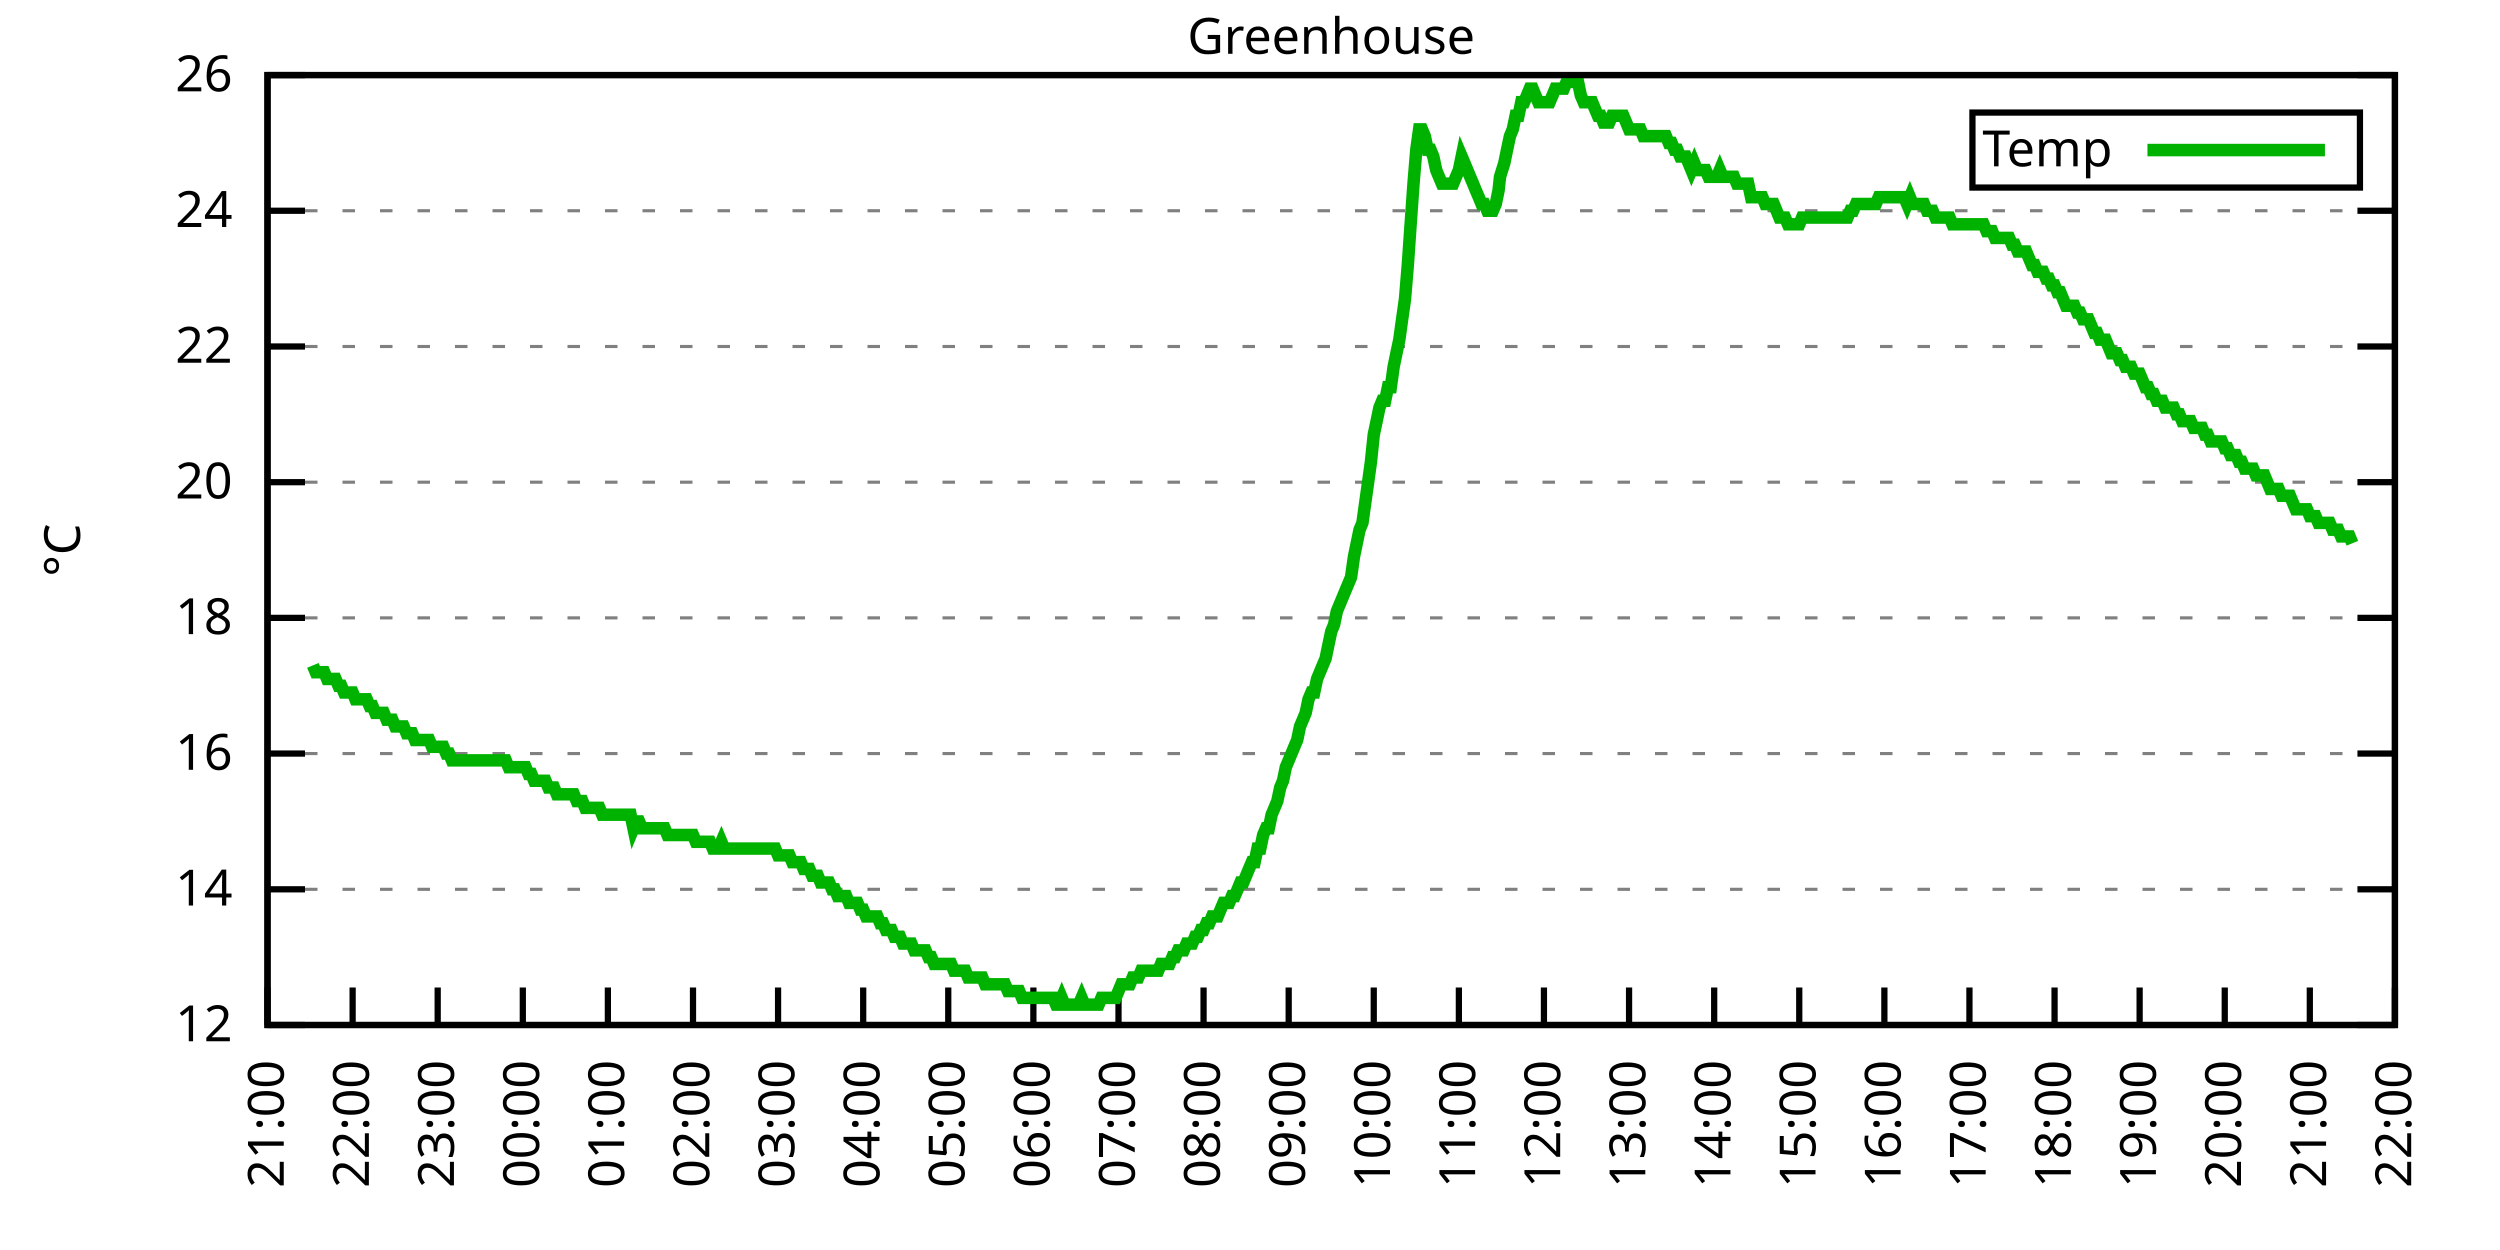
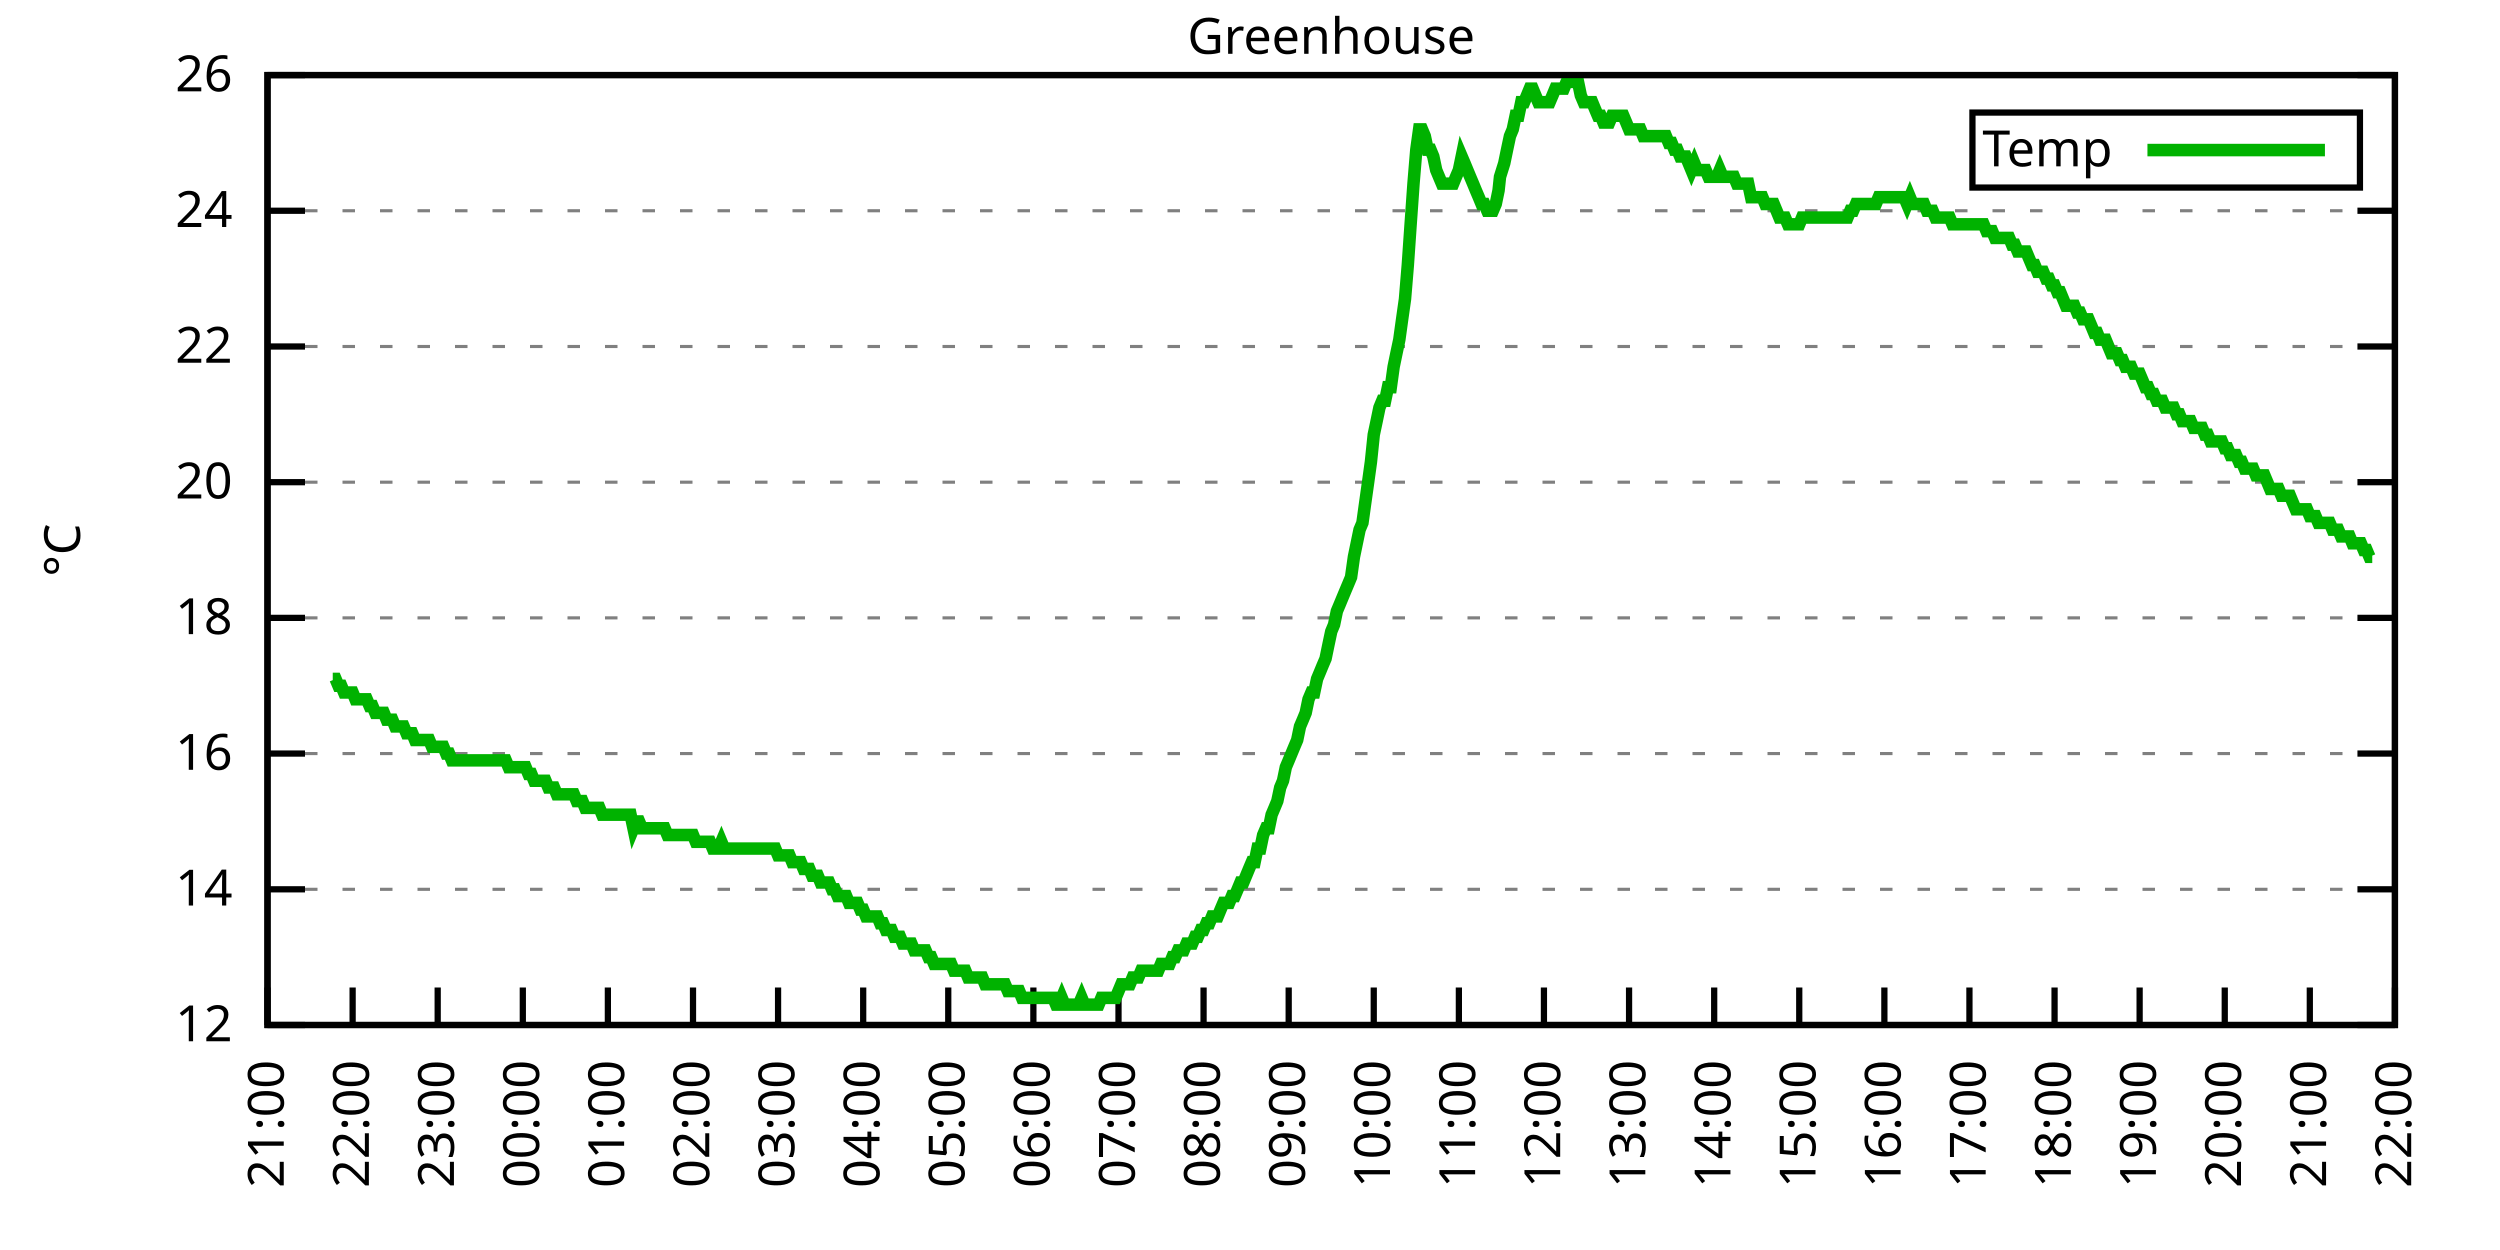
<svg xmlns="http://www.w3.org/2000/svg" xmlns:xlink="http://www.w3.org/1999/xlink" width="400" height="200" viewBox="0 0 400 200">
  <g id="gnuplot_canvas">
    <rect x="0" y="0" width="400" height="200" fill="none" />
    <defs>
      <circle id="gpDot" r="0.5" stroke-width="0.5" stroke="currentColor" />
      <path id="gpPt0" stroke-width="0.333" stroke="currentColor" d="M-1,0 h2 M0,-1 v2" />
      <path id="gpPt1" stroke-width="0.333" stroke="currentColor" d="M-1,-1 L1,1 M1,-1 L-1,1" />
      <path id="gpPt2" stroke-width="0.333" stroke="currentColor" d="M-1,0 L1,0 M0,-1 L0,1 M-1,-1 L1,1 M-1,1 L1,-1" />
      <rect id="gpPt3" stroke-width="0.333" stroke="currentColor" x="-1" y="-1" width="2" height="2" />
      <rect id="gpPt4" stroke-width="0.333" stroke="currentColor" fill="currentColor" x="-1" y="-1" width="2" height="2" />
      <circle id="gpPt5" stroke-width="0.333" stroke="currentColor" cx="0" cy="0" r="1" />
      <use xlink:href="#gpPt5" id="gpPt6" fill="currentColor" stroke="none" />
      <path id="gpPt7" stroke-width="0.333" stroke="currentColor" d="M0,-1.33 L-1.33,0.67 L1.33,0.67 z" />
      <use xlink:href="#gpPt7" id="gpPt8" fill="currentColor" stroke="none" />
      <use xlink:href="#gpPt7" id="gpPt9" stroke="currentColor" transform="rotate(180)" />
      <use xlink:href="#gpPt9" id="gpPt10" fill="currentColor" stroke="none" />
      <use xlink:href="#gpPt3" id="gpPt11" stroke="currentColor" transform="rotate(45)" />
      <use xlink:href="#gpPt11" id="gpPt12" fill="currentColor" stroke="none" />
      <path id="gpPt13" stroke-width="0.333" stroke="currentColor" d="M0,1.330 L1.265,0.411 L0.782,-1.067 L-0.782,-1.076 L-1.265,0.411 z" />
      <use xlink:href="#gpPt13" id="gpPt14" fill="currentColor" stroke="none" />
      <filter id="textbox" filterUnits="objectBoundingBox" x="0" y="0" height="1" width="1">
        <feFlood flood-color="white" flood-opacity="1" result="bgnd" />
        <feComposite in="SourceGraphic" in2="bgnd" operator="atop" />
      </filter>
      <filter id="greybox" filterUnits="objectBoundingBox" x="0" y="0" height="1" width="1">
        <feFlood flood-color="lightgrey" flood-opacity="1" result="grey" />
        <feComposite in="SourceGraphic" in2="grey" operator="atop" />
      </filter>
    </defs>
    <g fill="none" color="white" stroke="currentColor" stroke-width="1.00" stroke-linecap="butt" stroke-linejoin="miter">
</g>
    <g fill="none" color="black" stroke="currentColor" stroke-width="1.00" stroke-linecap="butt" stroke-linejoin="miter">
      <g stroke="none" shape-rendering="crispEdges">
        <polygon fill="rgb(255, 255, 255)" points="42.80,164.00 383.18,164.00 383.18,12.02 42.80,12.02 " />
      </g>
    </g>
    <g fill="none" color="black" stroke="currentColor" stroke-width="1.00" stroke-linecap="butt" stroke-linejoin="miter">
</g>
    <g fill="none" color="black" stroke="black" stroke-width="0.50" stroke-linecap="butt" stroke-linejoin="miter">
</g>
    <g fill="none" color="gray" stroke="currentColor" stroke-width="0.50" stroke-linecap="butt" stroke-linejoin="miter">
      <path stroke="gray" stroke-dasharray="2,4" class="gridline" d="M42.80,164.00 L383.19,164.00  " />
    </g>
    <g fill="none" color="gray" stroke="gray" stroke-width="1.00" stroke-linecap="butt" stroke-linejoin="miter">
</g>
    <g fill="none" color="black" stroke="currentColor" stroke-width="1.00" stroke-linecap="butt" stroke-linejoin="miter">
      <path stroke="black" d="M42.80,164.00 L48.80,164.00 M383.19,164.00 L377.19,164.00  " />
      <g transform="translate(37.20,166.60)" stroke="none" fill="black" font-family="Sans" font-size="8.00" text-anchor="end">
        <text>
          <tspan font-family="Sans"> 12</tspan>
        </text>
      </g>
    </g>
    <g fill="none" color="black" stroke="currentColor" stroke-width="1.00" stroke-linecap="butt" stroke-linejoin="miter">
</g>
    <g fill="none" color="black" stroke="black" stroke-width="0.50" stroke-linecap="butt" stroke-linejoin="miter">
</g>
    <g fill="none" color="gray" stroke="currentColor" stroke-width="0.50" stroke-linecap="butt" stroke-linejoin="miter">
      <path stroke="gray" stroke-dasharray="2,4" class="gridline" d="M42.80,142.29 L383.19,142.29  " />
    </g>
    <g fill="none" color="gray" stroke="gray" stroke-width="1.00" stroke-linecap="butt" stroke-linejoin="miter">
</g>
    <g fill="none" color="black" stroke="currentColor" stroke-width="1.00" stroke-linecap="butt" stroke-linejoin="miter">
      <path stroke="black" d="M42.80,142.29 L48.80,142.29 M383.19,142.29 L377.19,142.29  " />
      <g transform="translate(37.20,144.89)" stroke="none" fill="black" font-family="Sans" font-size="8.00" text-anchor="end">
        <text>
          <tspan font-family="Sans"> 14</tspan>
        </text>
      </g>
    </g>
    <g fill="none" color="black" stroke="currentColor" stroke-width="1.00" stroke-linecap="butt" stroke-linejoin="miter">
</g>
    <g fill="none" color="black" stroke="black" stroke-width="0.50" stroke-linecap="butt" stroke-linejoin="miter">
</g>
    <g fill="none" color="gray" stroke="currentColor" stroke-width="0.50" stroke-linecap="butt" stroke-linejoin="miter">
      <path stroke="gray" stroke-dasharray="2,4" class="gridline" d="M42.80,120.57 L383.19,120.57  " />
    </g>
    <g fill="none" color="gray" stroke="gray" stroke-width="1.00" stroke-linecap="butt" stroke-linejoin="miter">
</g>
    <g fill="none" color="black" stroke="currentColor" stroke-width="1.00" stroke-linecap="butt" stroke-linejoin="miter">
      <path stroke="black" d="M42.80,120.57 L48.80,120.57 M383.19,120.57 L377.19,120.57  " />
      <g transform="translate(37.20,123.17)" stroke="none" fill="black" font-family="Sans" font-size="8.00" text-anchor="end">
        <text>
          <tspan font-family="Sans"> 16</tspan>
        </text>
      </g>
    </g>
    <g fill="none" color="black" stroke="currentColor" stroke-width="1.00" stroke-linecap="butt" stroke-linejoin="miter">
</g>
    <g fill="none" color="black" stroke="black" stroke-width="0.50" stroke-linecap="butt" stroke-linejoin="miter">
</g>
    <g fill="none" color="gray" stroke="currentColor" stroke-width="0.50" stroke-linecap="butt" stroke-linejoin="miter">
      <path stroke="gray" stroke-dasharray="2,4" class="gridline" d="M42.80,98.86 L383.19,98.86  " />
    </g>
    <g fill="none" color="gray" stroke="gray" stroke-width="1.00" stroke-linecap="butt" stroke-linejoin="miter">
</g>
    <g fill="none" color="black" stroke="currentColor" stroke-width="1.00" stroke-linecap="butt" stroke-linejoin="miter">
      <path stroke="black" d="M42.80,98.86 L48.80,98.86 M383.19,98.86 L377.19,98.86  " />
      <g transform="translate(37.20,101.46)" stroke="none" fill="black" font-family="Sans" font-size="8.00" text-anchor="end">
        <text>
          <tspan font-family="Sans"> 18</tspan>
        </text>
      </g>
    </g>
    <g fill="none" color="black" stroke="currentColor" stroke-width="1.00" stroke-linecap="butt" stroke-linejoin="miter">
</g>
    <g fill="none" color="black" stroke="black" stroke-width="0.50" stroke-linecap="butt" stroke-linejoin="miter">
</g>
    <g fill="none" color="gray" stroke="currentColor" stroke-width="0.50" stroke-linecap="butt" stroke-linejoin="miter">
      <path stroke="gray" stroke-dasharray="2,4" class="gridline" d="M42.80,77.15 L383.19,77.15  " />
    </g>
    <g fill="none" color="gray" stroke="gray" stroke-width="1.00" stroke-linecap="butt" stroke-linejoin="miter">
</g>
    <g fill="none" color="black" stroke="currentColor" stroke-width="1.00" stroke-linecap="butt" stroke-linejoin="miter">
      <path stroke="black" d="M42.80,77.15 L48.80,77.15 M383.19,77.15 L377.19,77.15  " />
      <g transform="translate(37.20,79.75)" stroke="none" fill="black" font-family="Sans" font-size="8.00" text-anchor="end">
        <text>
          <tspan font-family="Sans"> 20</tspan>
        </text>
      </g>
    </g>
    <g fill="none" color="black" stroke="currentColor" stroke-width="1.00" stroke-linecap="butt" stroke-linejoin="miter">
</g>
    <g fill="none" color="black" stroke="black" stroke-width="0.50" stroke-linecap="butt" stroke-linejoin="miter">
</g>
    <g fill="none" color="gray" stroke="currentColor" stroke-width="0.50" stroke-linecap="butt" stroke-linejoin="miter">
      <path stroke="gray" stroke-dasharray="2,4" class="gridline" d="M42.80,55.44 L383.19,55.44  " />
    </g>
    <g fill="none" color="gray" stroke="gray" stroke-width="1.00" stroke-linecap="butt" stroke-linejoin="miter">
</g>
    <g fill="none" color="black" stroke="currentColor" stroke-width="1.00" stroke-linecap="butt" stroke-linejoin="miter">
      <path stroke="black" d="M42.80,55.44 L48.80,55.44 M383.19,55.44 L377.19,55.44  " />
      <g transform="translate(37.20,58.04)" stroke="none" fill="black" font-family="Sans" font-size="8.00" text-anchor="end">
        <text>
          <tspan font-family="Sans"> 22</tspan>
        </text>
      </g>
    </g>
    <g fill="none" color="black" stroke="currentColor" stroke-width="1.00" stroke-linecap="butt" stroke-linejoin="miter">
</g>
    <g fill="none" color="black" stroke="black" stroke-width="0.50" stroke-linecap="butt" stroke-linejoin="miter">
</g>
    <g fill="none" color="gray" stroke="currentColor" stroke-width="0.50" stroke-linecap="butt" stroke-linejoin="miter">
      <path stroke="gray" stroke-dasharray="2,4" class="gridline" d="M42.80,33.72 L383.19,33.72  " />
    </g>
    <g fill="none" color="gray" stroke="gray" stroke-width="1.00" stroke-linecap="butt" stroke-linejoin="miter">
</g>
    <g fill="none" color="black" stroke="currentColor" stroke-width="1.00" stroke-linecap="butt" stroke-linejoin="miter">
      <path stroke="black" d="M42.80,33.72 L48.80,33.72 M383.19,33.72 L377.19,33.72  " />
      <g transform="translate(37.20,36.32)" stroke="none" fill="black" font-family="Sans" font-size="8.00" text-anchor="end">
        <text>
          <tspan font-family="Sans"> 24</tspan>
        </text>
      </g>
    </g>
    <g fill="none" color="black" stroke="currentColor" stroke-width="1.00" stroke-linecap="butt" stroke-linejoin="miter">
</g>
    <g fill="none" color="black" stroke="black" stroke-width="0.50" stroke-linecap="butt" stroke-linejoin="miter">
</g>
    <g fill="none" color="gray" stroke="currentColor" stroke-width="0.50" stroke-linecap="butt" stroke-linejoin="miter">
      <path stroke="gray" stroke-dasharray="2,4" class="gridline" d="M42.80,12.01 L383.19,12.01  " />
    </g>
    <g fill="none" color="gray" stroke="gray" stroke-width="1.00" stroke-linecap="butt" stroke-linejoin="miter">
</g>
    <g fill="none" color="black" stroke="currentColor" stroke-width="1.00" stroke-linecap="butt" stroke-linejoin="miter">
      <path stroke="black" d="M42.80,12.01 L48.80,12.01 M383.19,12.01 L377.19,12.01  " />
      <g transform="translate(37.20,14.61)" stroke="none" fill="black" font-family="Sans" font-size="8.00" text-anchor="end">
        <text>
          <tspan font-family="Sans"> 26</tspan>
        </text>
      </g>
    </g>
    <g fill="none" color="black" stroke="currentColor" stroke-width="1.00" stroke-linecap="butt" stroke-linejoin="miter">
      <path stroke="black" d="M42.80,164.00 L42.80,158.00  " />
      <g transform="translate(45.40,169.60) rotate(270.00)" stroke="none" fill="black" font-family="Sans" font-size="8.00" text-anchor="end">
        <text>
          <tspan font-family="Sans">21:00</tspan>
        </text>
      </g>
    </g>
    <g fill="none" color="black" stroke="currentColor" stroke-width="1.00" stroke-linecap="butt" stroke-linejoin="miter">
      <path stroke="black" d="M56.42,164.00 L56.42,158.00  " />
      <g transform="translate(59.02,169.60) rotate(270.00)" stroke="none" fill="black" font-family="Sans" font-size="8.00" text-anchor="end">
        <text>
          <tspan font-family="Sans">22:00</tspan>
        </text>
      </g>
    </g>
    <g fill="none" color="black" stroke="currentColor" stroke-width="1.00" stroke-linecap="butt" stroke-linejoin="miter">
      <path stroke="black" d="M70.03,164.00 L70.03,158.00  " />
      <g transform="translate(72.63,169.60) rotate(270.00)" stroke="none" fill="black" font-family="Sans" font-size="8.00" text-anchor="end">
        <text>
          <tspan font-family="Sans">23:00</tspan>
        </text>
      </g>
    </g>
    <g fill="none" color="black" stroke="currentColor" stroke-width="1.00" stroke-linecap="butt" stroke-linejoin="miter">
      <path stroke="black" d="M83.65,164.00 L83.65,158.00  " />
      <g transform="translate(86.25,169.60) rotate(270.00)" stroke="none" fill="black" font-family="Sans" font-size="8.00" text-anchor="end">
        <text>
          <tspan font-family="Sans">00:00</tspan>
        </text>
      </g>
    </g>
    <g fill="none" color="black" stroke="currentColor" stroke-width="1.00" stroke-linecap="butt" stroke-linejoin="miter">
      <path stroke="black" d="M97.26,164.00 L97.26,158.00  " />
      <g transform="translate(99.86,169.60) rotate(270.00)" stroke="none" fill="black" font-family="Sans" font-size="8.00" text-anchor="end">
        <text>
          <tspan font-family="Sans">01:00</tspan>
        </text>
      </g>
    </g>
    <g fill="none" color="black" stroke="currentColor" stroke-width="1.00" stroke-linecap="butt" stroke-linejoin="miter">
      <path stroke="black" d="M110.88,164.00 L110.88,158.00  " />
      <g transform="translate(113.48,169.60) rotate(270.00)" stroke="none" fill="black" font-family="Sans" font-size="8.00" text-anchor="end">
        <text>
          <tspan font-family="Sans">02:00</tspan>
        </text>
      </g>
    </g>
    <g fill="none" color="black" stroke="currentColor" stroke-width="1.00" stroke-linecap="butt" stroke-linejoin="miter">
      <path stroke="black" d="M124.49,164.00 L124.49,158.00  " />
      <g transform="translate(127.09,169.60) rotate(270.00)" stroke="none" fill="black" font-family="Sans" font-size="8.00" text-anchor="end">
        <text>
          <tspan font-family="Sans">03:00</tspan>
        </text>
      </g>
    </g>
    <g fill="none" color="black" stroke="currentColor" stroke-width="1.00" stroke-linecap="butt" stroke-linejoin="miter">
      <path stroke="black" d="M138.11,164.00 L138.11,158.00  " />
      <g transform="translate(140.71,169.60) rotate(270.00)" stroke="none" fill="black" font-family="Sans" font-size="8.00" text-anchor="end">
        <text>
          <tspan font-family="Sans">04:00</tspan>
        </text>
      </g>
    </g>
    <g fill="none" color="black" stroke="currentColor" stroke-width="1.00" stroke-linecap="butt" stroke-linejoin="miter">
      <path stroke="black" d="M151.72,164.00 L151.72,158.00  " />
      <g transform="translate(154.32,169.60) rotate(270.00)" stroke="none" fill="black" font-family="Sans" font-size="8.00" text-anchor="end">
        <text>
          <tspan font-family="Sans">05:00</tspan>
        </text>
      </g>
    </g>
    <g fill="none" color="black" stroke="currentColor" stroke-width="1.00" stroke-linecap="butt" stroke-linejoin="miter">
      <path stroke="black" d="M165.34,164.00 L165.34,158.00  " />
      <g transform="translate(167.94,169.60) rotate(270.00)" stroke="none" fill="black" font-family="Sans" font-size="8.00" text-anchor="end">
        <text>
          <tspan font-family="Sans">06:00</tspan>
        </text>
      </g>
    </g>
    <g fill="none" color="black" stroke="currentColor" stroke-width="1.00" stroke-linecap="butt" stroke-linejoin="miter">
      <path stroke="black" d="M178.96,164.00 L178.96,158.00  " />
      <g transform="translate(181.56,169.60) rotate(270.00)" stroke="none" fill="black" font-family="Sans" font-size="8.00" text-anchor="end">
        <text>
          <tspan font-family="Sans">07:00</tspan>
        </text>
      </g>
    </g>
    <g fill="none" color="black" stroke="currentColor" stroke-width="1.00" stroke-linecap="butt" stroke-linejoin="miter">
      <path stroke="black" d="M192.57,164.00 L192.57,158.00  " />
      <g transform="translate(195.17,169.60) rotate(270.00)" stroke="none" fill="black" font-family="Sans" font-size="8.00" text-anchor="end">
        <text>
          <tspan font-family="Sans">08:00</tspan>
        </text>
      </g>
    </g>
    <g fill="none" color="black" stroke="currentColor" stroke-width="1.00" stroke-linecap="butt" stroke-linejoin="miter">
      <path stroke="black" d="M206.19,164.00 L206.19,158.00  " />
      <g transform="translate(208.79,169.60) rotate(270.00)" stroke="none" fill="black" font-family="Sans" font-size="8.00" text-anchor="end">
        <text>
          <tspan font-family="Sans">09:00</tspan>
        </text>
      </g>
    </g>
    <g fill="none" color="black" stroke="currentColor" stroke-width="1.00" stroke-linecap="butt" stroke-linejoin="miter">
      <path stroke="black" d="M219.80,164.00 L219.80,158.00  " />
      <g transform="translate(222.40,169.60) rotate(270.00)" stroke="none" fill="black" font-family="Sans" font-size="8.00" text-anchor="end">
        <text>
          <tspan font-family="Sans">10:00</tspan>
        </text>
      </g>
    </g>
    <g fill="none" color="black" stroke="currentColor" stroke-width="1.00" stroke-linecap="butt" stroke-linejoin="miter">
      <path stroke="black" d="M233.42,164.00 L233.42,158.00  " />
      <g transform="translate(236.02,169.60) rotate(270.00)" stroke="none" fill="black" font-family="Sans" font-size="8.00" text-anchor="end">
        <text>
          <tspan font-family="Sans">11:00</tspan>
        </text>
      </g>
    </g>
    <g fill="none" color="black" stroke="currentColor" stroke-width="1.00" stroke-linecap="butt" stroke-linejoin="miter">
      <path stroke="black" d="M247.03,164.00 L247.03,158.00  " />
      <g transform="translate(249.63,169.60) rotate(270.00)" stroke="none" fill="black" font-family="Sans" font-size="8.00" text-anchor="end">
        <text>
          <tspan font-family="Sans">12:00</tspan>
        </text>
      </g>
    </g>
    <g fill="none" color="black" stroke="currentColor" stroke-width="1.00" stroke-linecap="butt" stroke-linejoin="miter">
      <path stroke="black" d="M260.65,164.00 L260.65,158.00  " />
      <g transform="translate(263.25,169.60) rotate(270.00)" stroke="none" fill="black" font-family="Sans" font-size="8.00" text-anchor="end">
        <text>
          <tspan font-family="Sans">13:00</tspan>
        </text>
      </g>
    </g>
    <g fill="none" color="black" stroke="currentColor" stroke-width="1.00" stroke-linecap="butt" stroke-linejoin="miter">
      <path stroke="black" d="M274.27,164.00 L274.27,158.00  " />
      <g transform="translate(276.87,169.60) rotate(270.00)" stroke="none" fill="black" font-family="Sans" font-size="8.00" text-anchor="end">
        <text>
          <tspan font-family="Sans">14:00</tspan>
        </text>
      </g>
    </g>
    <g fill="none" color="black" stroke="currentColor" stroke-width="1.00" stroke-linecap="butt" stroke-linejoin="miter">
      <path stroke="black" d="M287.88,164.00 L287.88,158.00  " />
      <g transform="translate(290.48,169.60) rotate(270.00)" stroke="none" fill="black" font-family="Sans" font-size="8.00" text-anchor="end">
        <text>
          <tspan font-family="Sans">15:00</tspan>
        </text>
      </g>
    </g>
    <g fill="none" color="black" stroke="currentColor" stroke-width="1.00" stroke-linecap="butt" stroke-linejoin="miter">
      <path stroke="black" d="M301.50,164.00 L301.50,158.00  " />
      <g transform="translate(304.10,169.60) rotate(270.00)" stroke="none" fill="black" font-family="Sans" font-size="8.00" text-anchor="end">
        <text>
          <tspan font-family="Sans">16:00</tspan>
        </text>
      </g>
    </g>
    <g fill="none" color="black" stroke="currentColor" stroke-width="1.00" stroke-linecap="butt" stroke-linejoin="miter">
      <path stroke="black" d="M315.11,164.00 L315.11,158.00  " />
      <g transform="translate(317.71,169.60) rotate(270.00)" stroke="none" fill="black" font-family="Sans" font-size="8.00" text-anchor="end">
        <text>
          <tspan font-family="Sans">17:00</tspan>
        </text>
      </g>
    </g>
    <g fill="none" color="black" stroke="currentColor" stroke-width="1.00" stroke-linecap="butt" stroke-linejoin="miter">
      <path stroke="black" d="M328.73,164.00 L328.73,158.00  " />
      <g transform="translate(331.33,169.60) rotate(270.00)" stroke="none" fill="black" font-family="Sans" font-size="8.00" text-anchor="end">
        <text>
          <tspan font-family="Sans">18:00</tspan>
        </text>
      </g>
    </g>
    <g fill="none" color="black" stroke="currentColor" stroke-width="1.00" stroke-linecap="butt" stroke-linejoin="miter">
      <path stroke="black" d="M342.34,164.00 L342.34,158.00  " />
      <g transform="translate(344.94,169.60) rotate(270.00)" stroke="none" fill="black" font-family="Sans" font-size="8.00" text-anchor="end">
        <text>
          <tspan font-family="Sans">19:00</tspan>
        </text>
      </g>
    </g>
    <g fill="none" color="black" stroke="currentColor" stroke-width="1.00" stroke-linecap="butt" stroke-linejoin="miter">
      <path stroke="black" d="M355.96,164.00 L355.96,158.00  " />
      <g transform="translate(358.56,169.60) rotate(270.00)" stroke="none" fill="black" font-family="Sans" font-size="8.00" text-anchor="end">
        <text>
          <tspan font-family="Sans">20:00</tspan>
        </text>
      </g>
    </g>
    <g fill="none" color="black" stroke="currentColor" stroke-width="1.00" stroke-linecap="butt" stroke-linejoin="miter">
      <path stroke="black" d="M369.57,164.00 L369.57,158.00  " />
      <g transform="translate(372.17,169.60) rotate(270.00)" stroke="none" fill="black" font-family="Sans" font-size="8.00" text-anchor="end">
        <text>
          <tspan font-family="Sans">21:00</tspan>
        </text>
      </g>
    </g>
    <g fill="none" color="black" stroke="currentColor" stroke-width="1.00" stroke-linecap="butt" stroke-linejoin="miter">
      <path stroke="black" d="M383.19,164.00 L383.19,158.00  " />
      <g transform="translate(385.79,169.60) rotate(270.00)" stroke="none" fill="black" font-family="Sans" font-size="8.00" text-anchor="end">
        <text>
          <tspan font-family="Sans">22:00</tspan>
        </text>
      </g>
    </g>
    <g fill="none" color="black" stroke="currentColor" stroke-width="1.00" stroke-linecap="butt" stroke-linejoin="miter">
</g>
    <g fill="none" color="black" stroke="currentColor" stroke-width="1.00" stroke-linecap="butt" stroke-linejoin="miter">
      <path stroke="black" d="M42.80,12.01 L42.80,164.00 L383.19,164.00 L383.19,12.01 L42.80,12.01 Z  " />
    </g>
    <g fill="none" color="black" stroke="currentColor" stroke-width="1.00" stroke-linecap="butt" stroke-linejoin="miter">
</g>
    <g fill="none" color="black" stroke="currentColor" stroke-width="1.00" stroke-linecap="butt" stroke-linejoin="miter">
      <path stroke="black" d="M315.59,30.01 L315.59,18.01 L377.59,18.01 L377.59,30.01 L315.59,30.01 Z  " />
    </g>
    <g id="Greenhouse_plot_1">
      <g fill="none" color="white" stroke="black" stroke-width="2.00" stroke-linecap="butt" stroke-linejoin="miter">
</g>
      <g fill="none" color="black" stroke="currentColor" stroke-width="2.00" stroke-linecap="butt" stroke-linejoin="miter">
        <g transform="translate(337.99,26.61)" stroke="none" fill="black" font-family="Sans" font-size="8.00" text-anchor="end">
          <text>
            <tspan font-family="Sans">Temp</tspan>
          </text>
        </g>
      </g>
      <g fill="none" color="black" stroke="currentColor" stroke-width="2.00" stroke-linecap="butt" stroke-linejoin="miter">
-         <path stroke="rgb(  0, 178,   0)" d="M343.59,24.01 L371.99,24.01 M50.06,106.46 L50.52,107.55 L50.97,107.55 L51.42,107.55 L51.88,107.55 L52.33,108.63   L52.78,108.63 L53.24,108.63 L53.69,108.63 L54.15,109.72 L54.60,109.72 L55.05,110.80 L55.51,110.80 L55.96,110.80   L56.42,110.80 L56.87,111.89 L57.32,111.89 L57.78,111.89 L58.23,111.89 L58.68,111.89 L59.14,112.97 L59.59,112.97   L60.05,114.06 L60.50,114.06 L60.95,114.06 L61.41,114.06 L61.86,115.15 L62.32,115.15 L62.77,115.15 L63.22,116.23   L63.68,116.23 L64.13,116.23 L64.58,116.23 L65.04,117.32 L65.49,117.32 L65.95,117.32 L66.40,118.40 L66.85,118.40   L67.31,118.40 L67.76,118.40 L68.22,118.40 L68.67,118.40 L69.12,119.49 L69.58,119.49 L70.03,119.49 L70.49,119.49   L70.94,119.49 L71.39,120.57 L71.85,120.57 L72.30,121.66 L72.75,121.66 L73.21,121.66 L73.66,121.66 L74.12,121.66   L74.57,121.66 L75.02,121.66 L75.48,121.66 L75.93,121.66 L76.39,121.66 L76.84,121.66 L77.29,121.66 L77.75,121.66   L78.20,121.66 L78.65,121.66 L79.11,121.66 L79.56,121.66 L80.02,121.66 L80.47,121.66 L80.92,121.66 L81.38,122.75   L81.83,122.75 L82.29,122.75 L82.74,122.75 L83.19,122.75 L83.65,122.75 L84.10,122.75 L84.55,123.83 L85.01,123.83   L85.46,124.92 L85.92,124.92 L86.37,124.92 L86.82,124.92 L87.28,124.92 L87.73,126.00 L88.19,126.00 L88.64,126.00   L89.09,127.09 L89.55,127.09 L90.00,127.09 L90.45,127.09 L90.91,127.09 L91.36,127.09 L91.82,127.09 L92.27,128.17   L92.72,128.17 L93.18,128.17 L93.63,129.26 L94.09,129.26 L94.54,129.26 L94.99,129.26 L95.45,129.26 L95.90,129.26   L96.35,130.35 L96.81,130.35 L97.26,130.35 L97.72,130.35 L98.17,130.35 L98.62,130.35 L99.08,130.35 L99.53,130.35   L99.99,130.35 L100.44,130.35 L100.89,130.35 L101.35,132.52 L101.80,131.43 L102.25,131.43 L102.71,132.52 L103.16,132.52   L103.62,132.52 L104.07,132.52 L104.52,132.52 L104.98,132.52 L105.43,132.52 L105.89,132.52 L106.34,132.52 L106.79,133.60   L107.25,133.60 L107.70,133.60 L108.15,133.60 L108.61,133.60 L109.06,133.60 L109.52,133.60 L109.97,133.60 L110.42,133.60   L110.88,133.60 L111.33,134.69 L111.79,134.69 L112.24,134.69 L112.69,134.69 L113.15,134.69 L113.60,134.69 L114.05,135.77   L114.51,135.77 L114.96,135.77 L115.42,134.69 L115.87,135.77 L116.32,135.77 L116.78,135.77 L117.23,135.77 L117.69,135.77   L118.14,135.77 L118.59,135.77 L119.05,135.77 L119.50,135.77 L119.96,135.77 L120.41,135.77 L120.86,135.77 L121.32,135.77   L121.77,135.77 L122.22,135.77 L122.68,135.77 L123.13,135.77 L123.59,135.77 L124.04,135.77 L124.49,136.86 L124.95,136.86   L125.40,136.86 L125.86,136.86 L126.31,136.86 L126.76,137.94 L127.22,137.94 L127.67,137.94 L128.12,137.94 L128.58,139.03   L129.03,139.03 L129.49,139.03 L129.94,140.12 L130.39,140.12 L130.85,140.12 L131.30,141.20 L131.76,141.20 L132.21,141.20   L132.66,141.20 L133.12,142.29 L133.57,142.29 L134.02,143.37 L134.48,143.37 L134.93,143.37 L135.39,143.37 L135.84,144.46   L136.29,144.46 L136.75,144.46 L137.20,144.46 L137.66,145.54 L138.11,145.54 L138.56,146.63 L139.02,146.63 L139.47,146.63   L139.92,146.63 L140.38,146.63 L140.83,147.72 L141.29,147.72 L141.74,148.80 L142.19,148.80 L142.65,148.80 L143.10,149.89   L143.56,149.89 L144.01,149.89 L144.46,150.97 L144.92,150.97 L145.37,150.97 L145.82,150.97 L146.28,152.06 L146.73,152.06   L147.19,152.06 L147.64,152.06 L148.09,152.06 L148.55,153.14 L149.00,153.14 L149.46,154.23 L149.91,154.23 L150.36,154.23   L150.82,154.23 L151.27,154.23 L151.72,154.23 L152.18,154.23 L152.63,155.31 L153.09,155.31 L153.54,155.31 L153.99,155.31   L154.45,155.31 L154.90,156.40 L155.36,156.40 L155.81,156.40 L156.26,156.40 L156.72,156.40 L157.17,156.40 L157.62,157.49   L158.08,157.49 L158.53,157.49 L158.99,157.49 L159.44,157.49 L159.89,157.49 L160.35,157.49 L160.80,157.49 L161.26,158.57   L161.71,158.57 L162.16,158.57 L162.62,158.57 L163.07,158.57 L163.52,159.66 L163.98,159.66 L164.43,159.66 L164.89,159.66   L165.34,159.66 L165.79,159.66 L166.25,159.66 L166.70,159.66 L167.16,159.66 L167.61,159.66 L168.06,159.66 L168.52,159.66   L168.97,160.74 L169.43,160.74 L169.88,159.66 L170.33,160.74 L170.79,160.74 L171.24,160.74 L171.69,160.74 L172.15,160.74   L172.60,160.74 L173.06,159.66 L173.51,160.74 L173.96,160.74 L174.42,160.74 L174.87,160.74 L175.33,160.74 L175.78,160.74   L176.23,159.66 L176.69,159.66 L177.14,159.66 L177.59,159.66 L178.05,159.66 L178.50,159.66 L178.96,158.57 L179.41,157.49   L179.86,157.49 L180.32,157.49 L180.77,157.49 L181.23,156.40 L181.68,156.40 L182.13,156.40 L182.59,155.31 L183.04,155.31   L183.49,155.31 L183.95,155.31 L184.40,155.31 L184.86,155.31 L185.31,155.31 L185.76,154.23 L186.22,154.23 L186.67,154.23   L187.13,154.23 L187.58,153.14 L188.03,153.14 L188.49,152.06 L188.94,152.06 L189.39,152.06 L189.85,150.97 L190.30,150.97   L190.76,150.97 L191.21,149.89 L191.66,149.89 L192.12,148.80 L192.57,148.80 L193.03,147.72 L193.48,147.72 L193.93,146.63   L194.39,146.63 L194.84,146.63 L195.29,145.54 L195.75,144.46 L196.20,144.46 L196.66,144.46 L197.11,143.37 L197.56,143.37   L198.02,142.29 L198.47,141.20 L198.93,141.20 L199.38,140.12 L199.83,139.03 L200.29,137.94 L200.74,137.94 L201.19,135.77   L201.65,135.77 L202.10,133.60 L202.56,132.52 L203.01,132.52 L203.46,130.35 L203.92,129.26 L204.37,128.17 L204.83,126.00   L205.28,124.92 L205.73,122.75 L206.19,121.66 L206.64,120.57 L207.09,119.49 L207.55,118.40 L208.00,116.23 L208.46,115.15   L208.91,114.06 L209.36,111.89 L209.82,110.80 L210.27,110.80 L210.73,108.63 L211.18,107.55 L211.63,106.46 L212.09,105.38   L212.54,103.20 L213.00,101.03 L213.45,99.95 L213.90,97.78 L214.36,96.69 L214.81,95.60 L215.26,94.52 L215.72,93.43   L216.17,92.35 L216.63,89.09 L217.08,86.92 L217.53,84.75 L217.99,83.66 L218.44,80.41 L218.90,77.15 L219.35,73.89   L219.80,69.55 L220.26,67.38 L220.71,65.21 L221.16,64.12 L221.62,64.12 L222.07,61.95 L222.53,61.95 L222.98,58.69   L223.43,56.52 L223.89,54.35 L224.34,51.09 L224.80,47.84 L225.25,42.41 L225.70,35.89 L226.16,29.38 L226.61,23.95   L227.06,20.70 L227.52,20.70 L227.97,21.78 L228.43,23.95 L228.88,23.95 L229.33,25.04 L229.79,27.21 L230.24,28.29   L230.70,29.38 L231.15,29.38 L231.60,29.38 L232.06,29.38 L232.51,29.38 L232.96,28.29 L233.42,27.21 L233.87,25.04   L234.33,26.12 L234.78,27.21 L235.23,28.29 L235.69,29.38 L236.14,30.47 L236.60,31.55 L237.05,32.64 L237.50,32.64   L237.96,33.72 L238.41,33.72 L238.86,33.72 L239.32,32.64 L239.77,30.47 L240.00,28.29 L240.68,26.12 L241.13,23.95   L241.59,21.78 L242.04,20.70 L242.50,18.52 L242.95,18.52 L243.40,16.35 L243.86,16.35 L244.31,15.27 L244.76,14.18   L245.22,14.18 L245.67,15.27 L246.13,16.35 L246.58,16.35 L247.03,16.35 L247.49,16.35 L247.94,16.35 L248.40,15.27   L248.85,14.18 L249.30,14.18 L249.76,14.18 L250.21,14.18 L250.66,13.10 L251.12,13.10 L251.57,13.10 L252.03,13.10   L252.48,13.10 L252.93,15.27 L253.39,16.35 L253.84,16.35 L254.30,16.35 L254.75,16.35 L255.20,17.44 L255.66,18.52   L256.11,18.52 L256.56,19.61 L257.02,19.61 L257.47,19.61 L257.93,18.52 L258.38,18.52 L258.83,18.52 L259.29,18.52   L259.74,18.52 L260.20,19.61 L260.65,20.70 L261.10,20.70 L261.56,20.70 L262.01,20.70 L262.47,20.70 L262.92,21.78   L263.37,21.78 L263.83,21.78 L264.28,21.78 L264.73,21.78 L265.19,21.78 L265.64,21.78 L266.10,21.78 L266.55,21.78   L267.00,22.87 L267.46,22.87 L267.91,23.95 L268.37,23.95 L268.82,25.04 L269.27,25.04 L269.73,25.04 L270.18,26.12   L270.63,27.21 L271.09,26.12 L271.54,27.21 L272.00,27.21 L272.45,27.21 L272.90,27.21 L273.36,28.29 L273.81,28.29   L274.27,28.29 L274.72,28.29 L275.17,27.21 L275.63,28.29 L276.08,28.29 L276.53,28.29 L276.99,28.29 L277.44,28.29   L277.90,29.38 L278.35,29.38 L278.80,29.38 L279.26,29.38 L279.71,29.38 L280.17,31.55 L280.62,31.55 L281.07,31.55   L281.53,31.55 L281.98,31.55 L282.43,32.64 L282.89,32.64 L283.34,32.64 L283.80,32.64 L284.25,33.72 L284.70,34.81   L285.16,34.81 L285.61,34.81 L286.07,35.89 L286.52,35.89 L286.97,35.89 L287.43,35.89 L287.88,35.89 L288.33,34.81   L288.79,34.81 L289.24,34.81 L289.70,34.81 L290.15,34.81 L290.60,34.81 L291.06,34.81 L291.51,34.81 L291.97,34.81   L292.42,34.81 L292.87,34.81 L293.33,34.81 L293.78,34.81 L294.23,34.81 L294.69,34.81 L295.14,34.81 L295.60,34.81   L296.05,33.72 L296.50,33.72 L296.96,32.64 L297.41,32.64 L297.87,32.64 L298.32,32.64 L298.77,32.64 L299.23,32.64   L299.68,32.64 L300.13,32.64 L300.59,31.55 L301.04,31.55 L301.50,31.55 L301.95,31.55 L302.40,31.55 L302.86,31.55   L303.31,31.55 L303.77,31.55 L304.22,31.55 L304.67,31.55 L305.13,32.64 L305.58,31.55 L306.03,32.64 L306.49,32.64   L306.94,32.64 L307.40,32.64 L307.85,32.64 L308.30,33.72 L308.76,33.72 L309.21,33.72 L309.67,34.81 L310.12,34.81   L310.57,34.81 L311.03,34.81 L311.48,34.81 L311.94,34.81 L312.39,35.89 L312.84,35.89 L313.30,35.89 L313.75,35.89   L314.20,35.89 L314.66,35.89 L315.11,35.89 L315.57,35.89 L316.02,35.89 L316.47,35.89 L316.93,35.89 L317.38,35.89   L317.84,36.98 L318.29,36.98 L318.74,36.98 L319.20,38.07 L319.65,38.07 L320.10,38.07 L320.56,38.07 L321.01,38.07   L321.47,38.07 L321.92,39.15 L322.37,39.15 L322.83,40.24 L323.28,40.24 L323.74,40.24 L324.19,40.24 L324.64,41.32   L325.10,42.41 L325.55,42.41 L326.00,43.49 L326.46,43.49 L326.91,43.49 L327.37,44.58 L327.82,44.58 L328.27,45.66   L328.73,45.66 L329.18,46.75 L329.64,46.75 L330.09,47.84 L330.54,48.92 L331.00,48.92 L331.45,48.92 L331.90,48.92   L332.36,50.01 L332.81,50.01 L333.27,51.09 L333.72,51.09 L334.17,51.09 L334.63,52.18 L335.08,53.26 L335.54,53.26   L335.99,54.35 L336.44,54.35 L336.90,54.35 L337.35,55.44 L337.80,56.52 L338.26,56.52 L338.71,56.52 L339.17,57.61   L339.62,57.61 L340.07,58.69 L340.53,58.69 L340.98,58.69 L341.44,59.78 L341.89,59.78 L342.34,59.78 L342.80,60.86   L343.25,61.95 L343.70,61.95 L344.16,63.04 L344.61,63.04 L345.07,64.12 L345.52,64.12 L345.97,64.12 L346.43,65.21   L346.88,65.21 L347.34,65.21 L347.79,65.21 L348.24,66.29 L348.70,66.29 L349.15,67.38 L349.60,67.38 L350.06,67.38   L350.51,67.38 L350.97,68.46 L351.42,68.46 L351.87,68.46 L352.33,68.46 L352.78,69.55 L353.24,69.55 L353.69,70.63   L354.14,70.63 L354.60,70.63 L355.05,70.63 L355.50,70.63 L355.96,71.72 L356.41,71.72 L356.87,72.81 L357.32,72.81   L357.77,72.81 L358.23,73.89 L358.68,73.89 L359.14,74.98 L359.59,74.98 L360.04,74.98 L360.50,74.98 L360.95,76.06   L361.41,76.06 L361.86,76.06 L362.31,76.06 L362.77,77.15 L363.22,78.23 L363.67,78.23 L364.13,78.23 L364.58,78.23   L365.04,79.32 L365.49,79.32 L365.94,79.32 L366.40,79.32 L366.85,80.41 L367.31,81.49 L367.76,81.49 L368.21,81.49   L368.67,81.49 L369.12,81.49 L369.57,82.58 L370.03,82.58 L370.48,82.58 L370.94,83.66 L371.39,83.66 L371.84,83.66   L372.30,83.66 L372.75,83.66 L373.21,84.75 L373.66,84.75 L374.11,84.75 L374.57,85.83 L375.02,85.83 L375.47,85.83   L375.93,85.83 L376.38,86.92  " />
+         <path stroke="rgb(  0, 178,   0)" d="M343.59,24.01 L371.99,24.01 M53.24,108.63 L53.69,108.63 L54.15,109.72 L54.60,109.72 L55.05,110.80 L55.51,110.80   L55.96,110.80 L56.42,110.80 L56.87,111.89 L57.32,111.89 L57.78,111.89 L58.23,111.89 L58.68,111.89 L59.14,112.97   L59.59,112.97 L60.05,114.06 L60.50,114.06 L60.95,114.06 L61.41,114.06 L61.86,115.15 L62.32,115.15 L62.77,115.15   L63.22,116.23 L63.68,116.23 L64.13,116.23 L64.58,116.23 L65.04,117.32 L65.49,117.32 L65.95,117.32 L66.40,118.40   L66.85,118.40 L67.31,118.40 L67.76,118.40 L68.22,118.40 L68.67,118.40 L69.12,119.49 L69.58,119.49 L70.03,119.49   L70.49,119.49 L70.94,119.49 L71.39,120.57 L71.85,120.57 L72.30,121.66 L72.75,121.66 L73.21,121.66 L73.66,121.66   L74.12,121.66 L74.57,121.66 L75.02,121.66 L75.48,121.66 L75.93,121.66 L76.39,121.66 L76.84,121.66 L77.29,121.66   L77.75,121.66 L78.20,121.66 L78.65,121.66 L79.11,121.66 L79.56,121.66 L80.02,121.66 L80.47,121.66 L80.92,121.66   L81.38,122.75 L81.83,122.75 L82.29,122.75 L82.74,122.75 L83.19,122.75 L83.65,122.75 L84.10,122.75 L84.55,123.83   L85.01,123.83 L85.46,124.92 L85.92,124.92 L86.37,124.92 L86.82,124.92 L87.28,124.92 L87.73,126.00 L88.19,126.00   L88.64,126.00 L89.09,127.09 L89.55,127.09 L90.00,127.09 L90.45,127.09 L90.91,127.09 L91.36,127.09 L91.82,127.09   L92.27,128.17 L92.72,128.17 L93.18,128.17 L93.63,129.26 L94.09,129.26 L94.54,129.26 L94.99,129.26 L95.45,129.26   L95.90,129.26 L96.35,130.35 L96.81,130.35 L97.26,130.35 L97.72,130.35 L98.17,130.35 L98.62,130.35 L99.08,130.35   L99.53,130.35 L99.99,130.35 L100.44,130.35 L100.89,130.35 L101.35,132.52 L101.80,131.43 L102.25,131.43 L102.71,132.52   L103.16,132.52 L103.62,132.52 L104.07,132.52 L104.52,132.52 L104.98,132.52 L105.43,132.52 L105.89,132.52 L106.34,132.52   L106.79,133.60 L107.25,133.60 L107.70,133.60 L108.15,133.60 L108.61,133.60 L109.06,133.60 L109.52,133.60 L109.97,133.60   L110.42,133.60 L110.88,133.60 L111.33,134.69 L111.79,134.69 L112.24,134.69 L112.69,134.69 L113.15,134.69 L113.60,134.69   L114.05,135.77 L114.51,135.77 L114.96,135.77 L115.42,134.69 L115.87,135.77 L116.32,135.77 L116.78,135.77 L117.23,135.77   L117.69,135.77 L118.14,135.77 L118.59,135.77 L119.05,135.77 L119.50,135.77 L119.96,135.77 L120.41,135.77 L120.86,135.77   L121.32,135.77 L121.77,135.77 L122.22,135.77 L122.68,135.77 L123.13,135.77 L123.59,135.77 L124.04,135.77 L124.49,136.86   L124.95,136.86 L125.40,136.86 L125.86,136.86 L126.31,136.86 L126.76,137.94 L127.22,137.94 L127.67,137.94 L128.12,137.94   L128.58,139.03 L129.03,139.03 L129.49,139.03 L129.94,140.12 L130.39,140.12 L130.85,140.12 L131.30,141.20 L131.76,141.20   L132.21,141.20 L132.66,141.20 L133.12,142.29 L133.57,142.29 L134.02,143.37 L134.48,143.37 L134.93,143.37 L135.39,143.37   L135.84,144.46 L136.29,144.46 L136.75,144.46 L137.20,144.46 L137.66,145.54 L138.11,145.54 L138.56,146.63 L139.02,146.63   L139.47,146.63 L139.92,146.63 L140.38,146.63 L140.83,147.72 L141.29,147.72 L141.74,148.80 L142.19,148.80 L142.65,148.80   L143.10,149.89 L143.56,149.89 L144.01,149.89 L144.46,150.97 L144.92,150.97 L145.37,150.97 L145.82,150.97 L146.28,152.06   L146.73,152.06 L147.19,152.06 L147.64,152.06 L148.09,152.06 L148.55,153.14 L149.00,153.14 L149.46,154.23 L149.91,154.23   L150.36,154.23 L150.82,154.23 L151.27,154.23 L151.72,154.23 L152.18,154.23 L152.63,155.31 L153.09,155.31 L153.54,155.31   L153.99,155.31 L154.45,155.31 L154.90,156.40 L155.36,156.40 L155.81,156.40 L156.26,156.40 L156.72,156.40 L157.17,156.40   L157.62,157.49 L158.08,157.49 L158.53,157.49 L158.99,157.49 L159.44,157.49 L159.89,157.49 L160.35,157.49 L160.80,157.49   L161.26,158.57 L161.71,158.57 L162.16,158.57 L162.62,158.57 L163.07,158.57 L163.52,159.66 L163.98,159.66 L164.43,159.66   L164.89,159.66 L165.34,159.66 L165.79,159.66 L166.25,159.66 L166.70,159.66 L167.16,159.66 L167.61,159.66 L168.06,159.66   L168.52,159.66 L168.97,160.74 L169.43,160.74 L169.88,159.66 L170.33,160.74 L170.79,160.74 L171.24,160.74 L171.69,160.74   L172.15,160.74 L172.60,160.74 L173.06,159.66 L173.51,160.74 L173.96,160.74 L174.42,160.74 L174.87,160.74 L175.33,160.74   L175.78,160.74 L176.23,159.66 L176.69,159.66 L177.14,159.66 L177.59,159.66 L178.05,159.66 L178.50,159.66 L178.96,158.57   L179.41,157.49 L179.86,157.49 L180.32,157.49 L180.77,157.49 L181.23,156.40 L181.68,156.40 L182.13,156.40 L182.59,155.31   L183.04,155.31 L183.49,155.31 L183.95,155.31 L184.40,155.31 L184.86,155.31 L185.31,155.31 L185.76,154.23 L186.22,154.23   L186.67,154.23 L187.13,154.23 L187.58,153.14 L188.03,153.14 L188.49,152.06 L188.94,152.06 L189.39,152.06 L189.85,150.97   L190.30,150.97 L190.76,150.97 L191.21,149.89 L191.66,149.89 L192.12,148.80 L192.57,148.80 L193.03,147.72 L193.48,147.72   L193.93,146.63 L194.39,146.63 L194.84,146.63 L195.29,145.54 L195.75,144.46 L196.20,144.46 L196.66,144.46 L197.11,143.37   L197.56,143.37 L198.02,142.29 L198.47,141.20 L198.93,141.20 L199.38,140.12 L199.83,139.03 L200.29,137.94 L200.74,137.94   L201.19,135.77 L201.65,135.77 L202.10,133.60 L202.56,132.52 L203.01,132.52 L203.46,130.35 L203.92,129.26 L204.37,128.17   L204.83,126.00 L205.28,124.92 L205.73,122.75 L206.19,121.66 L206.64,120.57 L207.09,119.49 L207.55,118.40 L208.00,116.23   L208.46,115.15 L208.91,114.06 L209.36,111.89 L209.82,110.80 L210.27,110.80 L210.73,108.63 L211.18,107.55 L211.63,106.46   L212.09,105.38 L212.54,103.20 L213.00,101.03 L213.45,99.95 L213.90,97.78 L214.36,96.69 L214.81,95.60 L215.26,94.52   L215.72,93.43 L216.17,92.35 L216.63,89.09 L217.08,86.92 L217.53,84.75 L217.99,83.66 L218.44,80.41 L218.90,77.15   L219.35,73.89 L219.80,69.55 L220.26,67.38 L220.71,65.21 L221.16,64.12 L221.62,64.12 L222.07,61.95 L222.53,61.95   L222.98,58.69 L223.43,56.52 L223.89,54.35 L224.34,51.09 L224.80,47.84 L225.25,42.41 L225.70,35.89 L226.16,29.38   L226.61,23.95 L227.06,20.70 L227.52,20.70 L227.97,21.78 L228.43,23.95 L228.88,23.95 L229.33,25.04 L229.79,27.21   L230.24,28.29 L230.70,29.38 L231.15,29.38 L231.60,29.38 L232.06,29.38 L232.51,29.38 L232.96,28.29 L233.42,27.21   L233.87,25.04 L234.33,26.12 L234.78,27.21 L235.23,28.29 L235.69,29.38 L236.14,30.47 L236.60,31.55 L237.05,32.64   L237.50,32.64 L237.96,33.72 L238.41,33.72 L238.86,33.72 L239.32,32.64 L239.77,30.47 L240.00,28.29 L240.68,26.12   L241.13,23.95 L241.59,21.78 L242.04,20.70 L242.50,18.52 L242.95,18.52 L243.40,16.35 L243.86,16.35 L244.31,15.27   L244.76,14.18 L245.22,14.18 L245.67,15.27 L246.13,16.35 L246.58,16.35 L247.03,16.35 L247.49,16.35 L247.94,16.35   L248.40,15.27 L248.85,14.18 L249.30,14.18 L249.76,14.18 L250.21,14.18 L250.66,13.10 L251.12,13.10 L251.57,13.10   L252.03,13.10 L252.48,13.10 L252.93,15.27 L253.39,16.35 L253.84,16.35 L254.30,16.35 L254.75,16.35 L255.20,17.44   L255.66,18.52 L256.11,18.52 L256.56,19.61 L257.02,19.61 L257.47,19.61 L257.93,18.52 L258.38,18.52 L258.83,18.52   L259.29,18.52 L259.74,18.52 L260.20,19.61 L260.65,20.70 L261.10,20.70 L261.56,20.70 L262.01,20.70 L262.47,20.70   L262.92,21.78 L263.37,21.78 L263.83,21.78 L264.28,21.78 L264.73,21.78 L265.19,21.78 L265.64,21.78 L266.10,21.78   L266.55,21.78 L267.00,22.87 L267.46,22.87 L267.91,23.95 L268.37,23.95 L268.82,25.04 L269.27,25.04 L269.73,25.04   L270.18,26.12 L270.63,27.21 L271.09,26.12 L271.54,27.21 L272.00,27.21 L272.45,27.21 L272.90,27.21 L273.36,28.29   L273.81,28.29 L274.27,28.29 L274.72,28.29 L275.17,27.21 L275.63,28.29 L276.08,28.29 L276.53,28.29 L276.99,28.29   L277.44,28.29 L277.90,29.38 L278.35,29.38 L278.80,29.38 L279.26,29.38 L279.71,29.38 L280.17,31.55 L280.62,31.55   L281.07,31.55 L281.53,31.55 L281.98,31.55 L282.43,32.64 L282.89,32.64 L283.34,32.64 L283.80,32.64 L284.25,33.72   L284.70,34.81 L285.16,34.81 L285.61,34.81 L286.07,35.89 L286.52,35.89 L286.97,35.89 L287.43,35.89 L287.88,35.89   L288.33,34.81 L288.79,34.81 L289.24,34.81 L289.70,34.81 L290.15,34.81 L290.60,34.81 L291.06,34.81 L291.51,34.81   L291.97,34.81 L292.42,34.81 L292.87,34.81 L293.33,34.81 L293.78,34.81 L294.23,34.81 L294.69,34.81 L295.14,34.81   L295.60,34.81 L296.05,33.72 L296.50,33.72 L296.96,32.64 L297.41,32.64 L297.87,32.64 L298.32,32.64 L298.77,32.64   L299.23,32.64 L299.68,32.64 L300.13,32.64 L300.59,31.55 L301.04,31.55 L301.50,31.55 L301.95,31.55 L302.40,31.55   L302.86,31.55 L303.31,31.55 L303.77,31.55 L304.22,31.55 L304.67,31.55 L305.13,32.64 L305.58,31.55 L306.03,32.64   L306.49,32.64 L306.94,32.64 L307.40,32.64 L307.85,32.64 L308.30,33.72 L308.76,33.72 L309.21,33.72 L309.67,34.81   L310.12,34.81 L310.57,34.81 L311.03,34.81 L311.48,34.81 L311.94,34.81 L312.39,35.89 L312.84,35.89 L313.30,35.89   L313.75,35.89 L314.20,35.89 L314.66,35.89 L315.11,35.89 L315.57,35.89 L316.02,35.89 L316.47,35.89 L316.93,35.89   L317.38,35.89 L317.84,36.98 L318.29,36.98 L318.74,36.98 L319.20,38.07 L319.65,38.07 L320.10,38.07 L320.56,38.07   L321.01,38.07 L321.47,38.07 L321.92,39.15 L322.37,39.15 L322.83,40.24 L323.28,40.24 L323.74,40.24 L324.19,40.24   L324.64,41.32 L325.10,42.41 L325.55,42.41 L326.00,43.49 L326.46,43.49 L326.91,43.49 L327.37,44.58 L327.82,44.58   L328.27,45.66 L328.73,45.66 L329.18,46.75 L329.64,46.75 L330.09,47.84 L330.54,48.92 L331.00,48.92 L331.45,48.92   L331.90,48.92 L332.36,50.01 L332.81,50.01 L333.27,51.09 L333.72,51.09 L334.17,51.09 L334.63,52.18 L335.08,53.26   L335.54,53.26 L335.99,54.35 L336.44,54.35 L336.90,54.35 L337.35,55.44 L337.80,56.52 L338.26,56.52 L338.71,56.52   L339.17,57.61 L339.62,57.61 L340.07,58.69 L340.53,58.69 L340.98,58.69 L341.44,59.78 L341.89,59.78 L342.34,59.78   L342.80,60.86 L343.25,61.95 L343.70,61.95 L344.16,63.04 L344.61,63.04 L345.07,64.12 L345.52,64.12 L345.97,64.12   L346.43,65.21 L346.88,65.21 L347.34,65.21 L347.79,65.21 L348.24,66.29 L348.70,66.29 L349.15,67.38 L349.60,67.38   L350.06,67.38 L350.51,67.38 L350.97,68.46 L351.42,68.46 L351.87,68.46 L352.33,68.46 L352.78,69.55 L353.24,69.55   L353.69,70.63 L354.14,70.63 L354.60,70.63 L355.05,70.63 L355.50,70.63 L355.96,71.72 L356.41,71.72 L356.87,72.81   L357.32,72.81 L357.77,72.81 L358.23,73.89 L358.68,73.89 L359.14,74.98 L359.59,74.98 L360.04,74.98 L360.50,74.98   L360.95,76.06 L361.41,76.06 L361.86,76.06 L362.31,76.06 L362.77,77.15 L363.22,78.23 L363.67,78.23 L364.13,78.23   L364.58,78.23 L365.04,79.32 L365.49,79.32 L365.94,79.32 L366.40,79.32 L366.85,80.41 L367.31,81.49 L367.76,81.49   L368.21,81.49 L368.67,81.49 L369.12,81.49 L369.57,82.58 L370.03,82.58 L370.48,82.58 L370.94,83.66 L371.39,83.66   L371.84,83.66 L372.30,83.66 L372.75,83.66 L373.21,84.75 L373.66,84.75 L374.11,84.75 L374.57,85.83 L375.02,85.83   L375.47,85.83 L375.93,85.83 L376.38,86.92 L376.84,86.92 L377.29,86.92 L377.74,86.92 L378.20,88.00 L378.65,88.00   L379.11,89.09 L379.56,89.09  " />
      </g>
    </g>
    <g fill="none" color="black" stroke="currentColor" stroke-width="2.00" stroke-linecap="butt" stroke-linejoin="miter">
</g>
    <g fill="none" color="black" stroke="black" stroke-width="1.00" stroke-linecap="butt" stroke-linejoin="miter">
</g>
    <g fill="none" color="black" stroke="currentColor" stroke-width="1.00" stroke-linecap="butt" stroke-linejoin="miter">
      <path stroke="black" d="M42.80,12.01 L42.80,164.00 L383.19,164.00 L383.19,12.01 L42.80,12.01 Z  " />
      <g transform="translate(12.80,88.01) rotate(270.00)" stroke="none" fill="black" font-family="Sans" font-size="8.00" text-anchor="middle">
        <text>
          <tspan font-family="Sans">°C</tspan>
        </text>
      </g>
    </g>
    <g fill="none" color="black" stroke="currentColor" stroke-width="1.00" stroke-linecap="butt" stroke-linejoin="miter">
</g>
    <g fill="none" color="black" stroke="currentColor" stroke-width="1.00" stroke-linecap="butt" stroke-linejoin="miter">
      <g transform="translate(212.99,8.61)" stroke="none" fill="black" font-family="Sans" font-size="8.00" text-anchor="middle">
        <text>
          <tspan font-family="Sans">Greenhouse</tspan>
        </text>
      </g>
    </g>
    <g fill="none" color="black" stroke="currentColor" stroke-width="1.00" stroke-linecap="butt" stroke-linejoin="miter">
</g>
  </g>
</svg>
